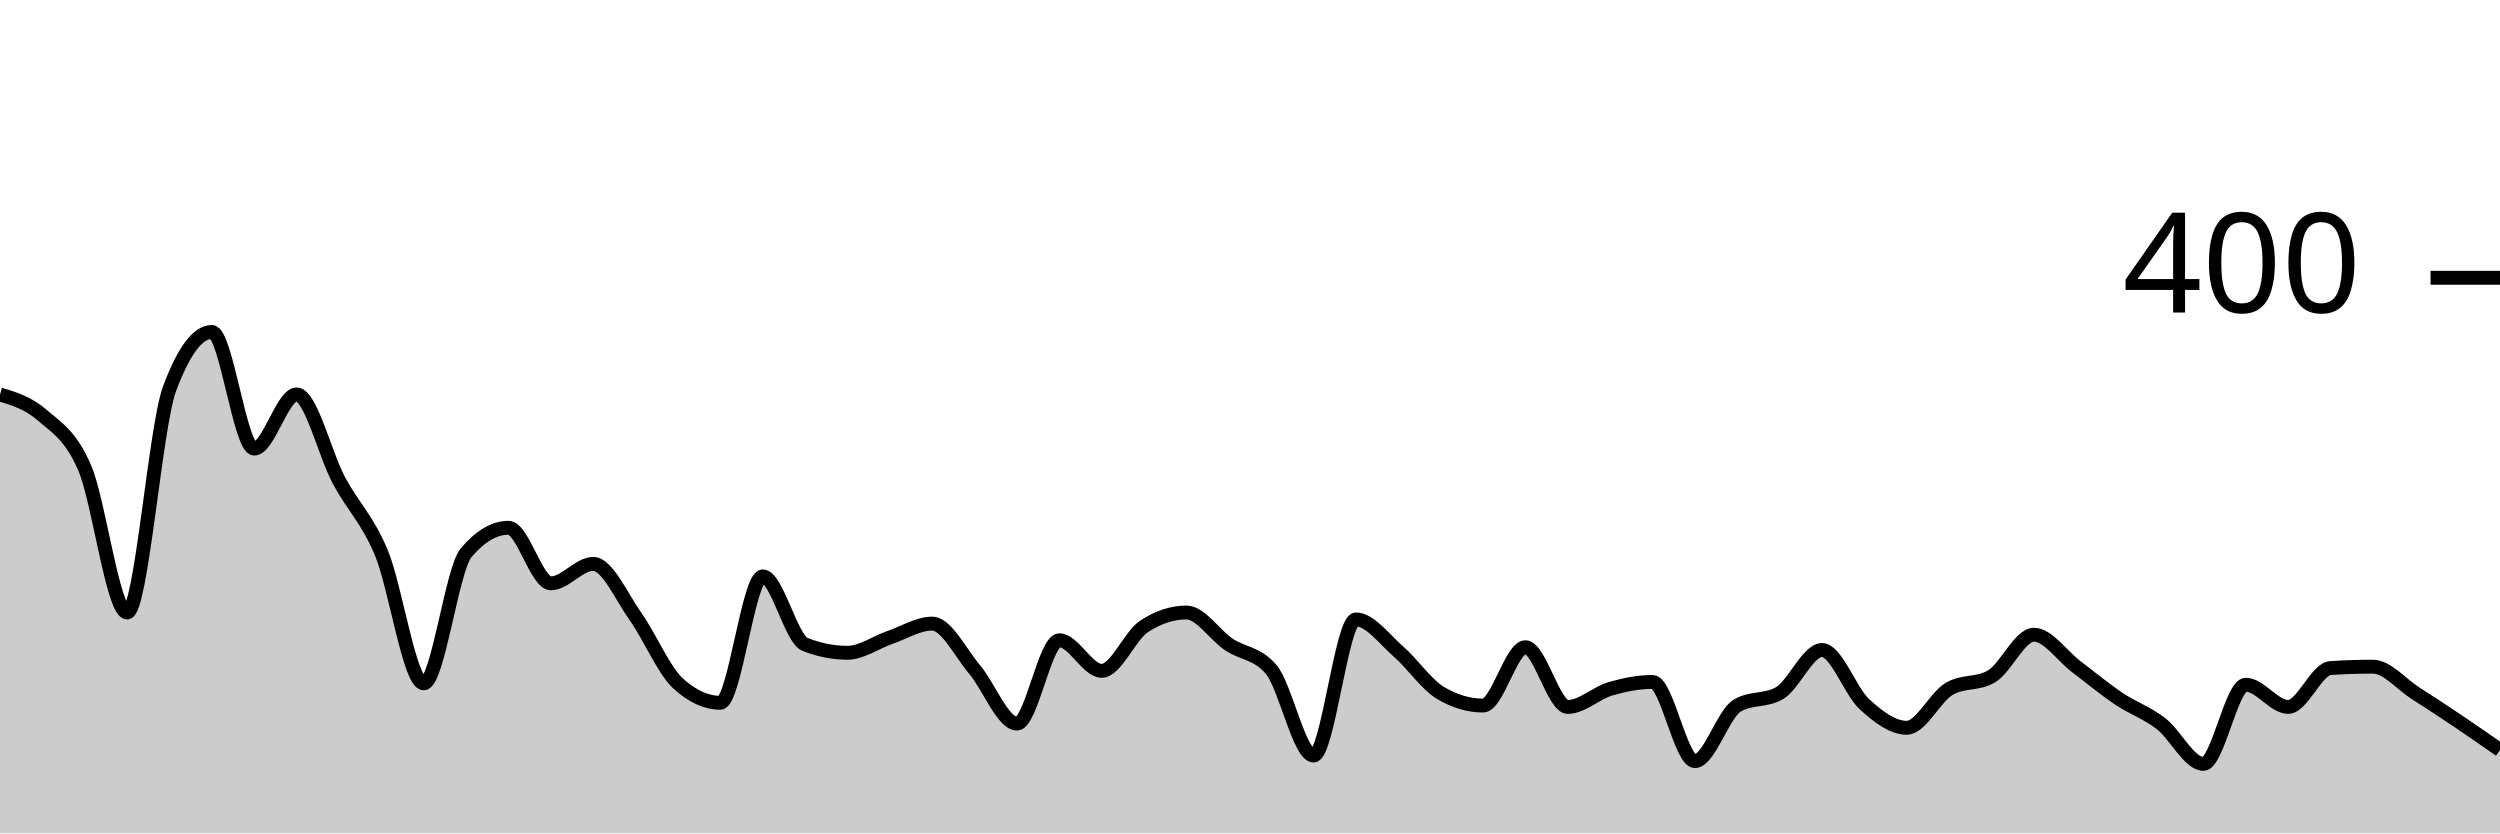
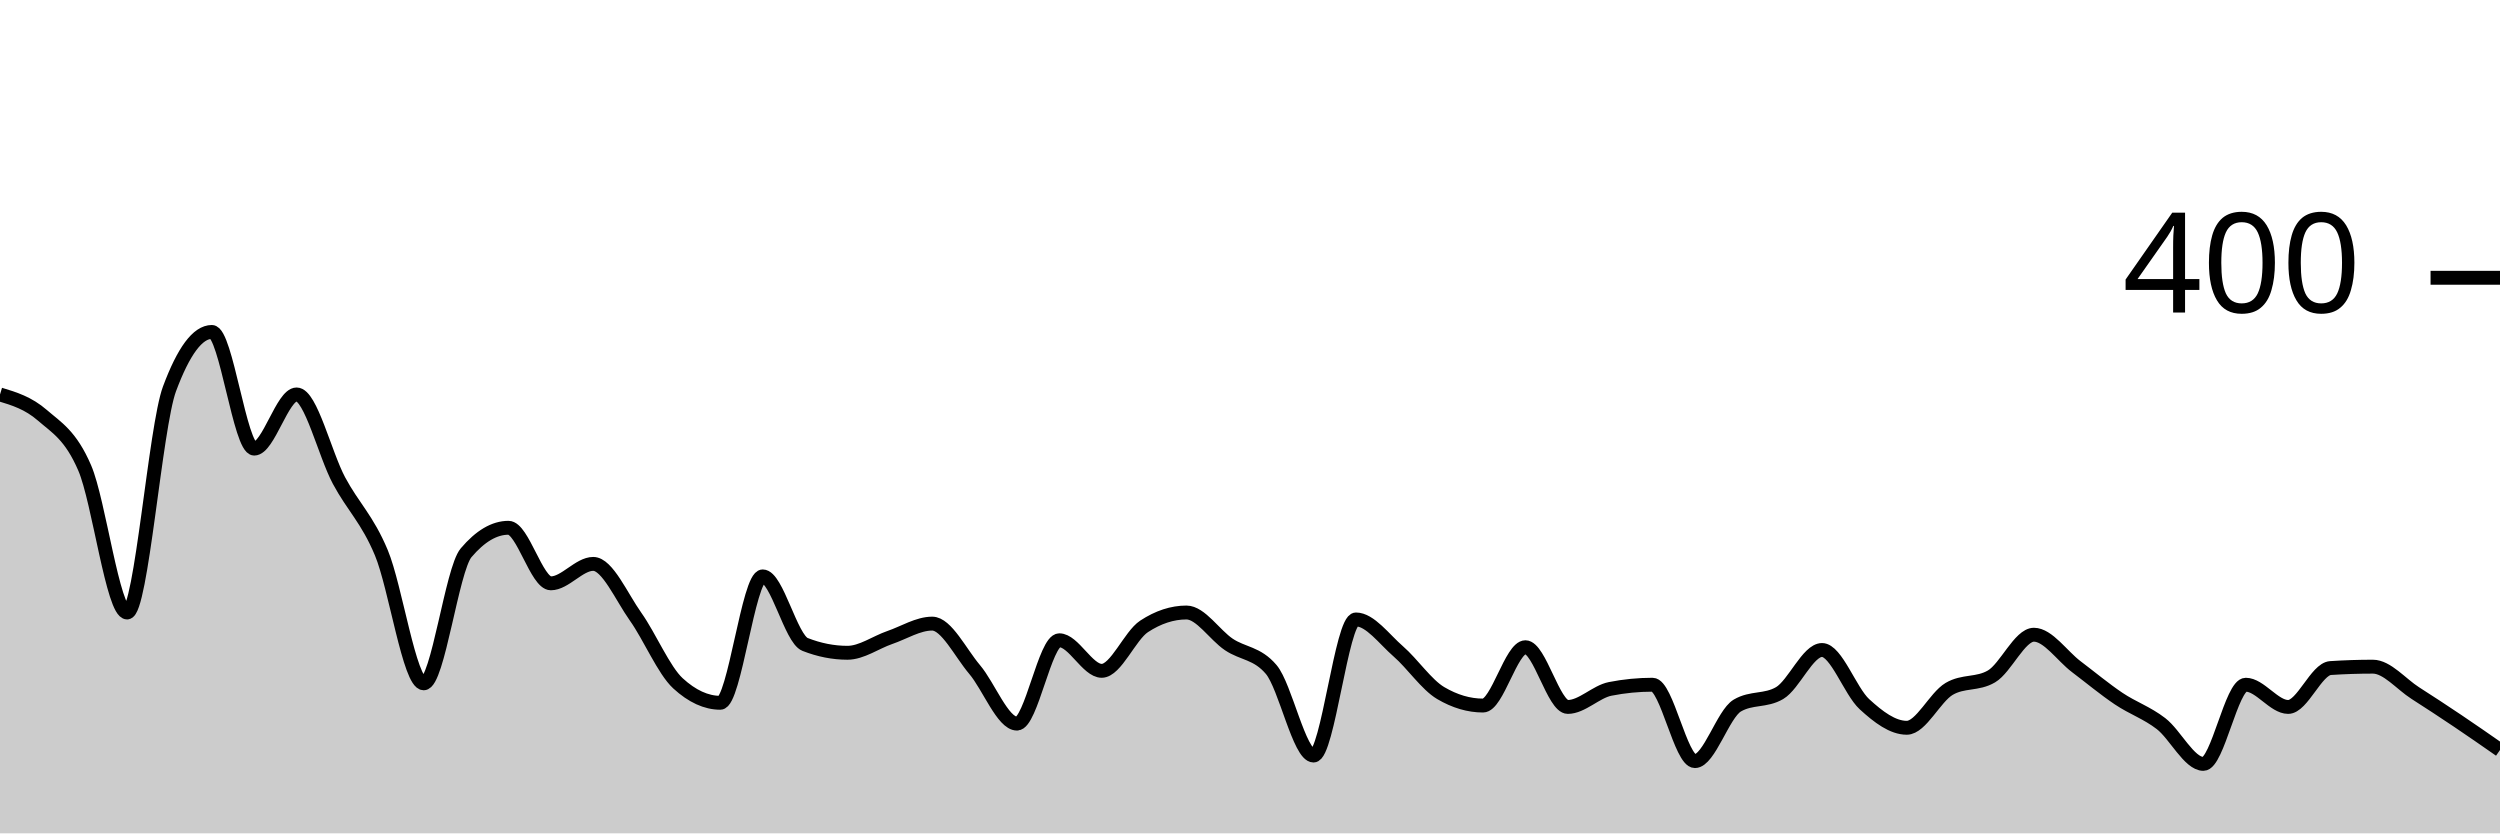
<svg xmlns="http://www.w3.org/2000/svg" viewBox="0 0 180 60">
  <g transform="translate(0,20)">
-     <path class="area" fill="rgba(0, 0, 0, 0.2)" d="M0,8.4C1.017,8.708,2.034,9.017,3.051,9.9C4.068,10.783,5.085,11.333,6.102,13.7C7.119,16.067,8.136,24.1,9.153,24.1C10.169,24.1,11.186,10.733,12.203,8C13.22,5.267,14.237,3.9,15.254,3.9C16.271,3.9,17.288,12.3,18.305,12.3C19.322,12.3,20.339,8.4,21.356,8.4C22.373,8.4,23.39,12.7,24.407,14.6C25.424,16.5,26.441,17.367,27.458,19.8C28.475,22.233,29.492,29.2,30.508,29.2C31.525,29.2,32.542,21,33.559,19.8C34.576,18.6,35.593,18,36.61,18C37.627,18,38.644,22,39.661,22C40.678,22,41.695,20.6,42.712,20.6C43.729,20.6,44.746,22.967,45.763,24.4C46.78,25.833,47.797,28.267,48.814,29.2C49.831,30.133,50.847,30.6,51.864,30.6C52.881,30.6,53.898,21.5,54.915,21.5C55.932,21.5,56.949,26,57.966,26.4C58.983,26.8,60,27,61.017,27C62.034,27,63.051,26.25,64.068,25.9C65.085,25.55,66.102,24.9,67.119,24.9C68.136,24.9,69.153,27,70.169,28.2C71.186,29.4,72.203,32.1,73.22,32.1C74.237,32.1,75.254,26.1,76.271,26.1C77.288,26.1,78.305,28.3,79.322,28.3C80.339,28.3,81.356,25.767,82.373,25.1C83.39,24.433,84.407,24.1,85.424,24.1C86.441,24.1,87.458,25.717,88.475,26.4C89.492,27.083,90.508,27,91.525,28.2C92.542,29.4,93.559,34.4,94.576,34.4C95.593,34.4,96.61,24.6,97.627,24.6C98.644,24.6,99.661,26.017,100.678,26.9C101.695,27.783,102.712,29.3,103.729,29.9C104.746,30.5,105.763,30.8,106.78,30.8C107.797,30.8,108.814,26.6,109.831,26.6C110.847,26.6,111.864,30.9,112.881,30.9C113.898,30.9,114.915,29.9,115.932,29.6C116.949,29.3,117.966,29.1,118.983,29.1C120,29.1,121.017,34.8,122.034,34.8C123.051,34.8,124.068,31.4,125.085,30.8C126.102,30.2,127.119,30.5,128.136,29.9C129.153,29.3,130.169,26.8,131.186,26.8C132.203,26.8,133.22,29.767,134.237,30.7C135.254,31.633,136.271,32.4,137.288,32.4C138.305,32.4,139.322,30.2,140.339,29.6C141.356,29,142.373,29.3,143.39,28.7C144.407,28.1,145.424,25.7,146.441,25.7C147.458,25.7,148.475,27.233,149.492,28C150.508,28.767,151.525,29.617,152.542,30.3C153.559,30.983,154.576,31.317,155.593,32.1C156.61,32.883,157.627,35,158.644,35C159.661,35,160.678,29.3,161.695,29.3C162.712,29.3,163.729,30.9,164.746,30.9C165.763,30.9,166.78,28.167,167.797,28.1C168.814,28.033,169.831,28,170.847,28C171.864,28,172.881,29.25,173.898,29.9C174.915,30.55,175.932,31.217,176.949,31.9C177.966,32.583,178.983,33.292,180,34L180,40C178.983,40,177.966,40,176.949,40C175.932,40,174.915,40,173.898,40C172.881,40,171.864,40,170.847,40C169.831,40,168.814,40,167.797,40C166.78,40,165.763,40,164.746,40C163.729,40,162.712,40,161.695,40C160.678,40,159.661,40,158.644,40C157.627,40,156.61,40,155.593,40C154.576,40,153.559,40,152.542,40C151.525,40,150.508,40,149.492,40C148.475,40,147.458,40,146.441,40C145.424,40,144.407,40,143.39,40C142.373,40,141.356,40,140.339,40C139.322,40,138.305,40,137.288,40C136.271,40,135.254,40,134.237,40C133.22,40,132.203,40,131.186,40C130.169,40,129.153,40,128.136,40C127.119,40,126.102,40,125.085,40C124.068,40,123.051,40,122.034,40C121.017,40,120,40,118.983,40C117.966,40,116.949,40,115.932,40C114.915,40,113.898,40,112.881,40C111.864,40,110.847,40,109.831,40C108.814,40,107.797,40,106.78,40C105.763,40,104.746,40,103.729,40C102.712,40,101.695,40,100.678,40C99.661,40,98.644,40,97.627,40C96.61,40,95.593,40,94.576,40C93.559,40,92.542,40,91.525,40C90.508,40,89.492,40,88.475,40C87.458,40,86.441,40,85.424,40C84.407,40,83.39,40,82.373,40C81.356,40,80.339,40,79.322,40C78.305,40,77.288,40,76.271,40C75.254,40,74.237,40,73.22,40C72.203,40,71.186,40,70.169,40C69.153,40,68.136,40,67.119,40C66.102,40,65.085,40,64.068,40C63.051,40,62.034,40,61.017,40C60,40,58.983,40,57.966,40C56.949,40,55.932,40,54.915,40C53.898,40,52.881,40,51.864,40C50.847,40,49.831,40,48.814,40C47.797,40,46.78,40,45.763,40C44.746,40,43.729,40,42.712,40C41.695,40,40.678,40,39.661,40C38.644,40,37.627,40,36.61,40C35.593,40,34.576,40,33.559,40C32.542,40,31.525,40,30.508,40C29.492,40,28.475,40,27.458,40C26.441,40,25.424,40,24.407,40C23.39,40,22.373,40,21.356,40C20.339,40,19.322,40,18.305,40C17.288,40,16.271,40,15.254,40C14.237,40,13.22,40,12.203,40C11.186,40,10.169,40,9.153,40C8.136,40,7.119,40,6.102,40C5.085,40,4.068,40,3.051,40C2.034,40,1.017,40,0,40Z" />
-     <path class="line" stroke="black" fill="none" d="M0,8.4C1.017,8.708,2.034,9.017,3.051,9.9C4.068,10.783,5.085,11.333,6.102,13.7C7.119,16.067,8.136,24.1,9.153,24.1C10.169,24.1,11.186,10.733,12.203,8C13.22,5.267,14.237,3.9,15.254,3.9C16.271,3.9,17.288,12.3,18.305,12.3C19.322,12.3,20.339,8.4,21.356,8.4C22.373,8.4,23.39,12.7,24.407,14.6C25.424,16.5,26.441,17.367,27.458,19.8C28.475,22.233,29.492,29.2,30.508,29.2C31.525,29.2,32.542,21,33.559,19.8C34.576,18.6,35.593,18,36.61,18C37.627,18,38.644,22,39.661,22C40.678,22,41.695,20.6,42.712,20.6C43.729,20.6,44.746,22.967,45.763,24.4C46.78,25.833,47.797,28.267,48.814,29.2C49.831,30.133,50.847,30.6,51.864,30.6C52.881,30.6,53.898,21.5,54.915,21.5C55.932,21.5,56.949,26,57.966,26.4C58.983,26.8,60,27,61.017,27C62.034,27,63.051,26.25,64.068,25.9C65.085,25.55,66.102,24.9,67.119,24.9C68.136,24.9,69.153,27,70.169,28.2C71.186,29.4,72.203,32.1,73.22,32.1C74.237,32.1,75.254,26.1,76.271,26.1C77.288,26.1,78.305,28.3,79.322,28.3C80.339,28.3,81.356,25.767,82.373,25.1C83.39,24.433,84.407,24.1,85.424,24.1C86.441,24.1,87.458,25.717,88.475,26.4C89.492,27.083,90.508,27,91.525,28.2C92.542,29.4,93.559,34.4,94.576,34.4C95.593,34.4,96.61,24.6,97.627,24.6C98.644,24.6,99.661,26.017,100.678,26.9C101.695,27.783,102.712,29.3,103.729,29.9C104.746,30.5,105.763,30.8,106.78,30.8C107.797,30.8,108.814,26.6,109.831,26.6C110.847,26.6,111.864,30.9,112.881,30.9C113.898,30.9,114.915,29.9,115.932,29.6C116.949,29.3,117.966,29.1,118.983,29.1C120,29.1,121.017,34.8,122.034,34.8C123.051,34.8,124.068,31.4,125.085,30.8C126.102,30.2,127.119,30.5,128.136,29.9C129.153,29.3,130.169,26.8,131.186,26.8C132.203,26.8,133.22,29.767,134.237,30.7C135.254,31.633,136.271,32.4,137.288,32.4C138.305,32.4,139.322,30.2,140.339,29.6C141.356,29,142.373,29.3,143.39,28.7C144.407,28.1,145.424,25.7,146.441,25.7C147.458,25.7,148.475,27.233,149.492,28C150.508,28.767,151.525,29.617,152.542,30.3C153.559,30.983,154.576,31.317,155.593,32.1C156.61,32.883,157.627,35,158.644,35C159.661,35,160.678,29.3,161.695,29.3C162.712,29.3,163.729,30.9,164.746,30.9C165.763,30.9,166.78,28.167,167.797,28.1C168.814,28.033,169.831,28,170.847,28C171.864,28,172.881,29.25,173.898,29.9C174.915,30.55,175.932,31.217,176.949,31.9C177.966,32.583,178.983,33.292,180,34" />
+     <path class="area" fill="rgba(0, 0, 0, 0.2)" d="M0,8.4C1.017,8.708,2.034,9.017,3.051,9.9C4.068,10.783,5.085,11.333,6.102,13.7C7.119,16.067,8.136,24.1,9.153,24.1C10.169,24.1,11.186,10.733,12.203,8C13.22,5.267,14.237,3.9,15.254,3.9C16.271,3.9,17.288,12.3,18.305,12.3C19.322,12.3,20.339,8.4,21.356,8.4C22.373,8.4,23.39,12.7,24.407,14.6C25.424,16.5,26.441,17.367,27.458,19.8C28.475,22.233,29.492,29.2,30.508,29.2C31.525,29.2,32.542,21,33.559,19.8C34.576,18.6,35.593,18,36.61,18C37.627,18,38.644,22,39.661,22C40.678,22,41.695,20.6,42.712,20.6C43.729,20.6,44.746,22.967,45.763,24.4C46.78,25.833,47.797,28.267,48.814,29.2C49.831,30.133,50.847,30.6,51.864,30.6C52.881,30.6,53.898,21.5,54.915,21.5C55.932,21.5,56.949,26,57.966,26.4C58.983,26.8,60,27,61.017,27C62.034,27,63.051,26.25,64.068,25.9C65.085,25.55,66.102,24.9,67.119,24.9C68.136,24.9,69.153,27,70.169,28.2C71.186,29.4,72.203,32.1,73.22,32.1C74.237,32.1,75.254,26.1,76.271,26.1C77.288,26.1,78.305,28.3,79.322,28.3C80.339,28.3,81.356,25.767,82.373,25.1C83.39,24.433,84.407,24.1,85.424,24.1C86.441,24.1,87.458,25.717,88.475,26.4C89.492,27.083,90.508,27,91.525,28.2C92.542,29.4,93.559,34.4,94.576,34.4C95.593,34.4,96.61,24.6,97.627,24.6C98.644,24.6,99.661,26.017,100.678,26.9C101.695,27.783,102.712,29.3,103.729,29.9C104.746,30.5,105.763,30.8,106.78,30.8C107.797,30.8,108.814,26.6,109.831,26.6C110.847,26.6,111.864,30.9,112.881,30.9C113.898,30.9,114.915,29.8,115.932,29.6C116.949,29.4,117.966,29.3,118.983,29.3C120,29.3,121.017,34.8,122.034,34.8C123.051,34.8,124.068,31.4,125.085,30.8C126.102,30.2,127.119,30.5,128.136,29.9C129.153,29.3,130.169,26.8,131.186,26.8C132.203,26.8,133.22,29.767,134.237,30.7C135.254,31.633,136.271,32.4,137.288,32.4C138.305,32.4,139.322,30.2,140.339,29.6C141.356,29,142.373,29.3,143.39,28.7C144.407,28.1,145.424,25.7,146.441,25.7C147.458,25.7,148.475,27.233,149.492,28C150.508,28.767,151.525,29.617,152.542,30.3C153.559,30.983,154.576,31.317,155.593,32.1C156.61,32.883,157.627,35,158.644,35C159.661,35,160.678,29.3,161.695,29.3C162.712,29.3,163.729,30.9,164.746,30.9C165.763,30.9,166.78,28.167,167.797,28.1C168.814,28.033,169.831,28,170.847,28C171.864,28,172.881,29.25,173.898,29.9C174.915,30.55,175.932,31.217,176.949,31.9C177.966,32.583,178.983,33.292,180,34L180,40C178.983,40,177.966,40,176.949,40C175.932,40,174.915,40,173.898,40C172.881,40,171.864,40,170.847,40C169.831,40,168.814,40,167.797,40C166.78,40,165.763,40,164.746,40C163.729,40,162.712,40,161.695,40C160.678,40,159.661,40,158.644,40C157.627,40,156.61,40,155.593,40C154.576,40,153.559,40,152.542,40C151.525,40,150.508,40,149.492,40C148.475,40,147.458,40,146.441,40C145.424,40,144.407,40,143.39,40C142.373,40,141.356,40,140.339,40C139.322,40,138.305,40,137.288,40C136.271,40,135.254,40,134.237,40C133.22,40,132.203,40,131.186,40C130.169,40,129.153,40,128.136,40C127.119,40,126.102,40,125.085,40C124.068,40,123.051,40,122.034,40C121.017,40,120,40,118.983,40C117.966,40,116.949,40,115.932,40C114.915,40,113.898,40,112.881,40C111.864,40,110.847,40,109.831,40C108.814,40,107.797,40,106.78,40C105.763,40,104.746,40,103.729,40C102.712,40,101.695,40,100.678,40C99.661,40,98.644,40,97.627,40C96.61,40,95.593,40,94.576,40C93.559,40,92.542,40,91.525,40C90.508,40,89.492,40,88.475,40C87.458,40,86.441,40,85.424,40C84.407,40,83.39,40,82.373,40C81.356,40,80.339,40,79.322,40C78.305,40,77.288,40,76.271,40C75.254,40,74.237,40,73.22,40C72.203,40,71.186,40,70.169,40C69.153,40,68.136,40,67.119,40C66.102,40,65.085,40,64.068,40C63.051,40,62.034,40,61.017,40C60,40,58.983,40,57.966,40C56.949,40,55.932,40,54.915,40C53.898,40,52.881,40,51.864,40C50.847,40,49.831,40,48.814,40C47.797,40,46.78,40,45.763,40C44.746,40,43.729,40,42.712,40C41.695,40,40.678,40,39.661,40C38.644,40,37.627,40,36.61,40C35.593,40,34.576,40,33.559,40C32.542,40,31.525,40,30.508,40C29.492,40,28.475,40,27.458,40C26.441,40,25.424,40,24.407,40C23.39,40,22.373,40,21.356,40C20.339,40,19.322,40,18.305,40C17.288,40,16.271,40,15.254,40C14.237,40,13.22,40,12.203,40C11.186,40,10.169,40,9.153,40C8.136,40,7.119,40,6.102,40C5.085,40,4.068,40,3.051,40C2.034,40,1.017,40,0,40Z" />
+     <path class="line" stroke="black" fill="none" d="M0,8.4C1.017,8.708,2.034,9.017,3.051,9.9C4.068,10.783,5.085,11.333,6.102,13.7C7.119,16.067,8.136,24.1,9.153,24.1C10.169,24.1,11.186,10.733,12.203,8C13.22,5.267,14.237,3.9,15.254,3.9C16.271,3.9,17.288,12.3,18.305,12.3C19.322,12.3,20.339,8.4,21.356,8.4C22.373,8.4,23.39,12.7,24.407,14.6C25.424,16.5,26.441,17.367,27.458,19.8C28.475,22.233,29.492,29.2,30.508,29.2C31.525,29.2,32.542,21,33.559,19.8C34.576,18.6,35.593,18,36.61,18C37.627,18,38.644,22,39.661,22C40.678,22,41.695,20.6,42.712,20.6C43.729,20.6,44.746,22.967,45.763,24.4C46.78,25.833,47.797,28.267,48.814,29.2C49.831,30.133,50.847,30.6,51.864,30.6C52.881,30.6,53.898,21.5,54.915,21.5C55.932,21.5,56.949,26,57.966,26.4C58.983,26.8,60,27,61.017,27C62.034,27,63.051,26.25,64.068,25.9C65.085,25.55,66.102,24.9,67.119,24.9C68.136,24.9,69.153,27,70.169,28.2C71.186,29.4,72.203,32.1,73.22,32.1C74.237,32.1,75.254,26.1,76.271,26.1C77.288,26.1,78.305,28.3,79.322,28.3C80.339,28.3,81.356,25.767,82.373,25.1C83.39,24.433,84.407,24.1,85.424,24.1C86.441,24.1,87.458,25.717,88.475,26.4C89.492,27.083,90.508,27,91.525,28.2C92.542,29.4,93.559,34.4,94.576,34.4C95.593,34.4,96.61,24.6,97.627,24.6C98.644,24.6,99.661,26.017,100.678,26.9C101.695,27.783,102.712,29.3,103.729,29.9C104.746,30.5,105.763,30.8,106.78,30.8C107.797,30.8,108.814,26.6,109.831,26.6C110.847,26.6,111.864,30.9,112.881,30.9C113.898,30.9,114.915,29.8,115.932,29.6C116.949,29.4,117.966,29.3,118.983,29.3C120,29.3,121.017,34.8,122.034,34.8C123.051,34.8,124.068,31.4,125.085,30.8C126.102,30.2,127.119,30.5,128.136,29.9C129.153,29.3,130.169,26.8,131.186,26.8C132.203,26.8,133.22,29.767,134.237,30.7C135.254,31.633,136.271,32.4,137.288,32.4C138.305,32.4,139.322,30.2,140.339,29.6C141.356,29,142.373,29.3,143.39,28.7C144.407,28.1,145.424,25.7,146.441,25.7C147.458,25.7,148.475,27.233,149.492,28C150.508,28.767,151.525,29.617,152.542,30.3C153.559,30.983,154.576,31.317,155.593,32.1C156.61,32.883,157.627,35,158.644,35C159.661,35,160.678,29.3,161.695,29.3C162.712,29.3,163.729,30.9,164.746,30.9C165.763,30.9,166.78,28.167,167.797,28.1C168.814,28.033,169.831,28,170.847,28C171.864,28,172.881,29.25,173.898,29.9C174.915,30.55,175.932,31.217,176.949,31.9C177.966,32.583,178.983,33.292,180,34" />
    <path class="axis-ceiling" stroke-width="1" stroke="black" fill="none" d="M175,0L180,0" />
    <text class="axis-ceiling-label" font-family="sans-serif" text-anchor="end" font-size="10px" x="170" y="2.5">400</text>
  </g>
</svg>
